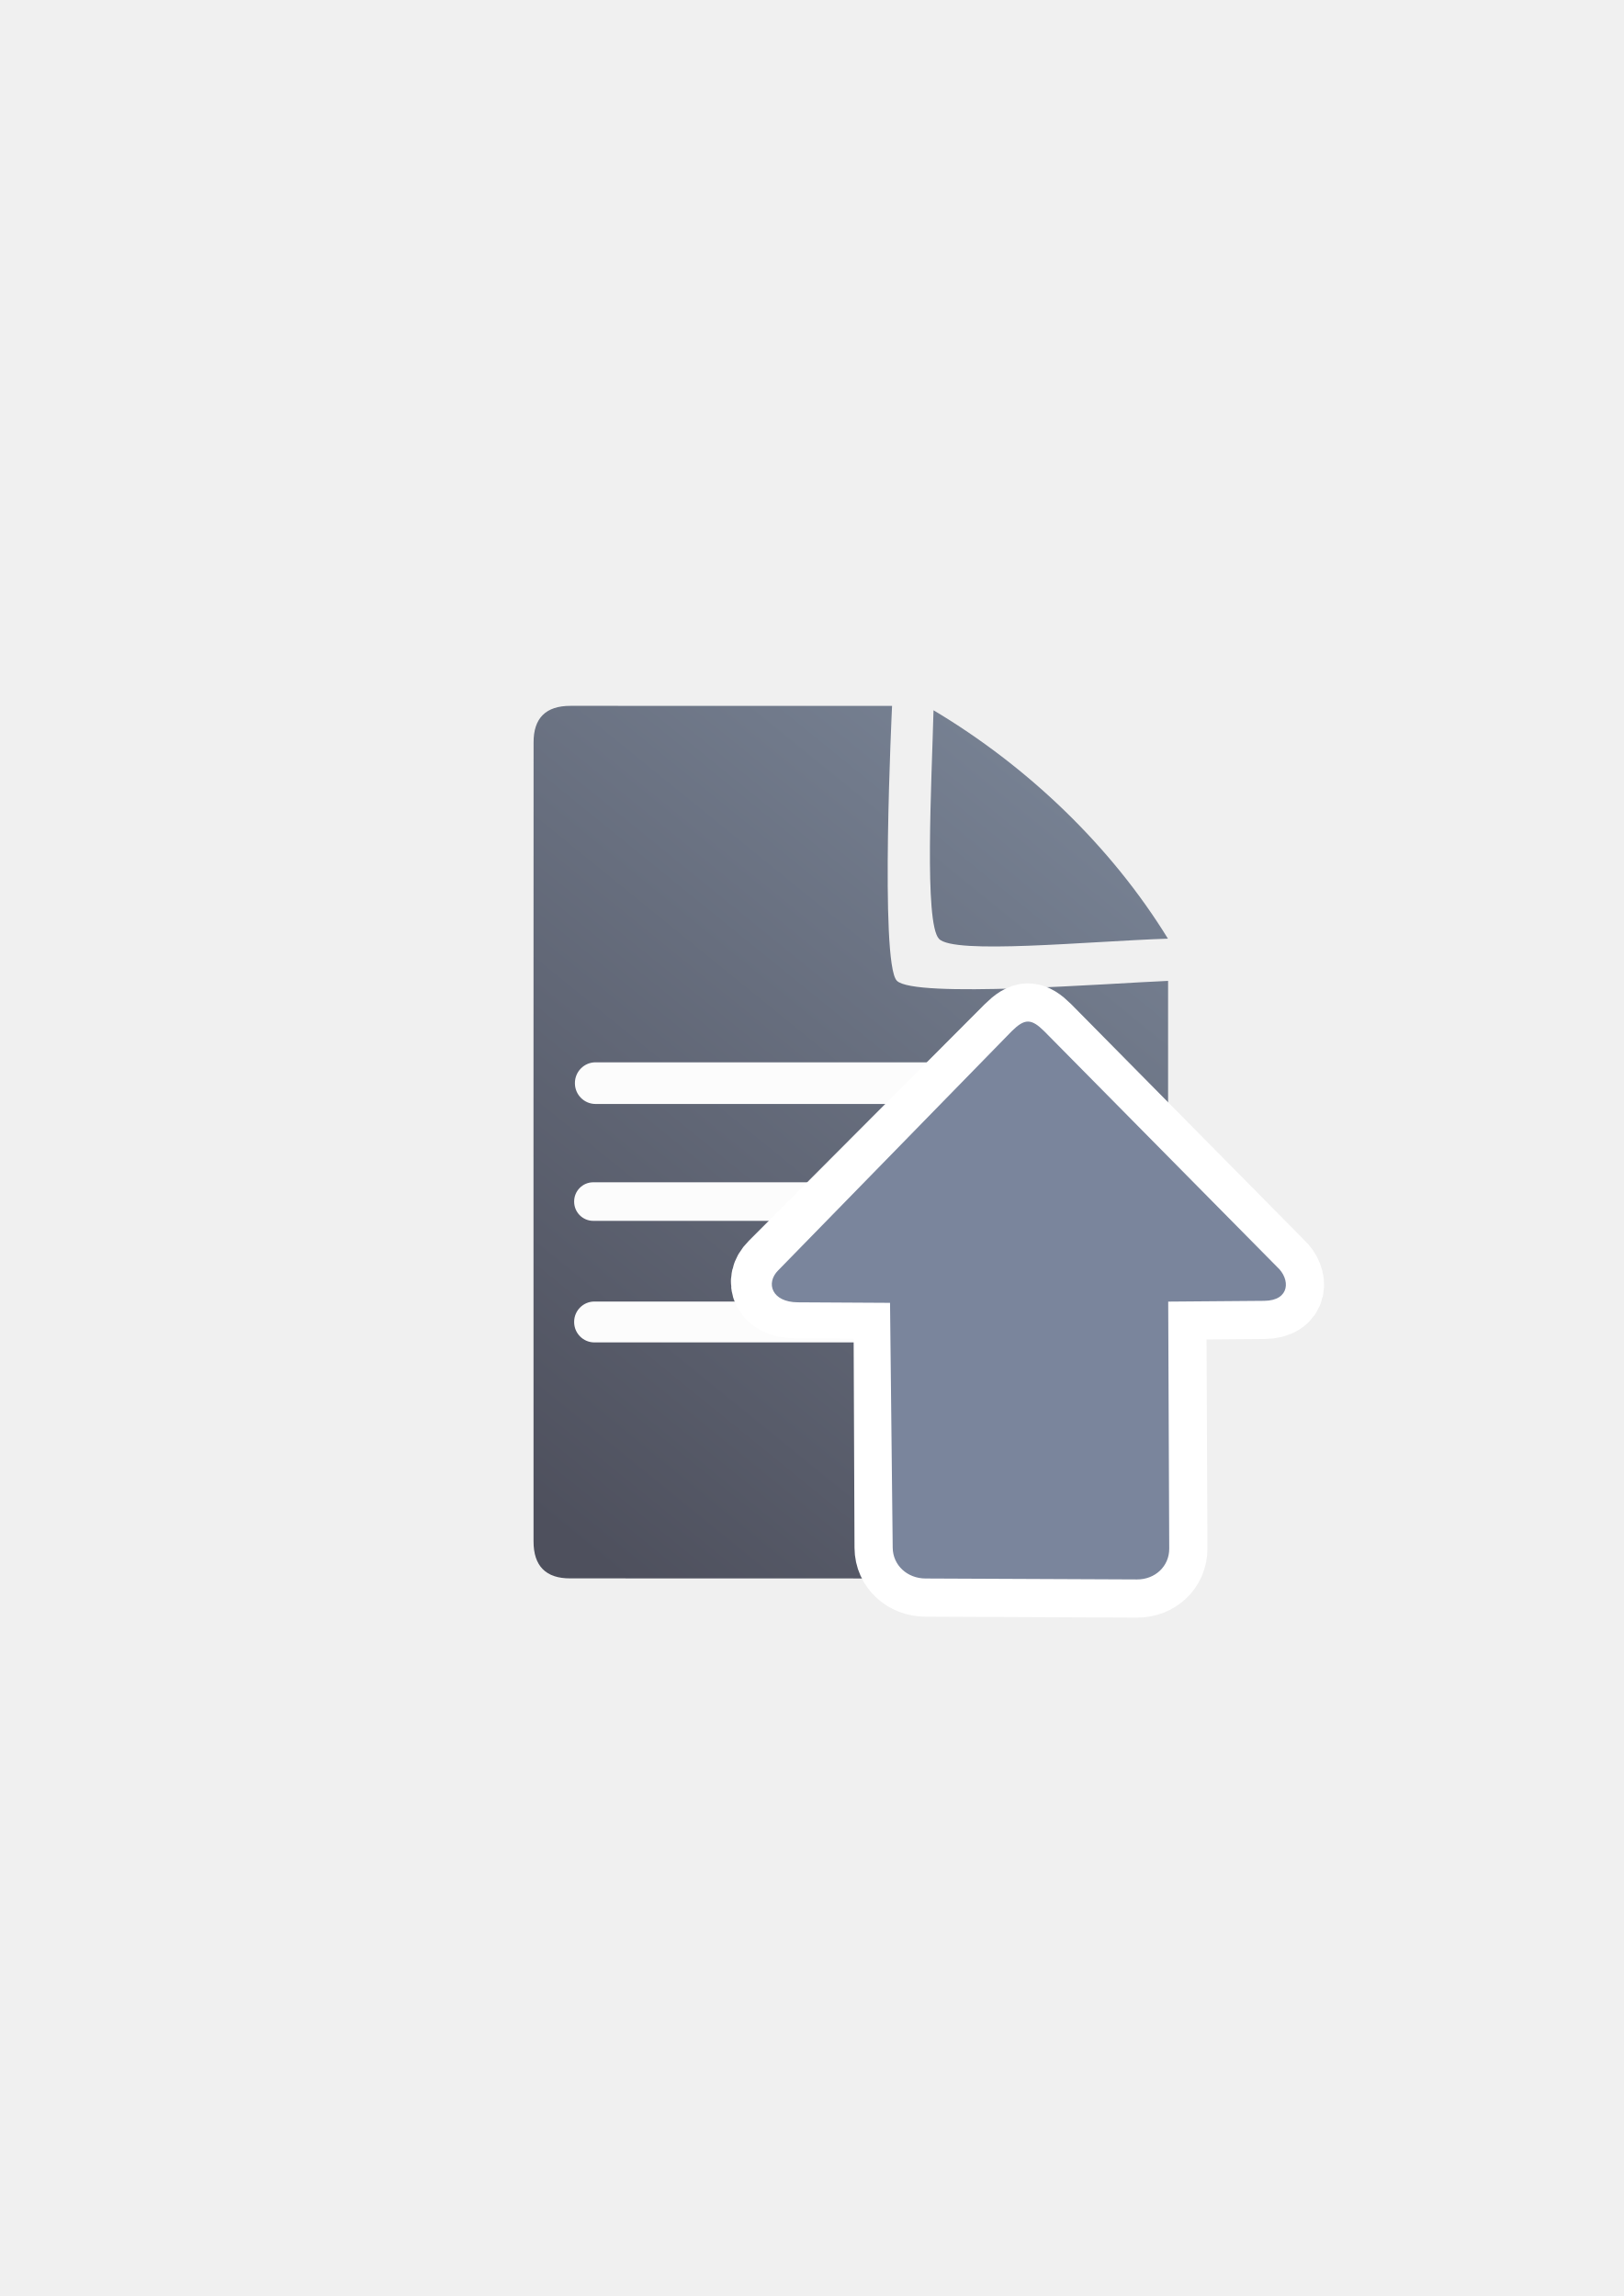
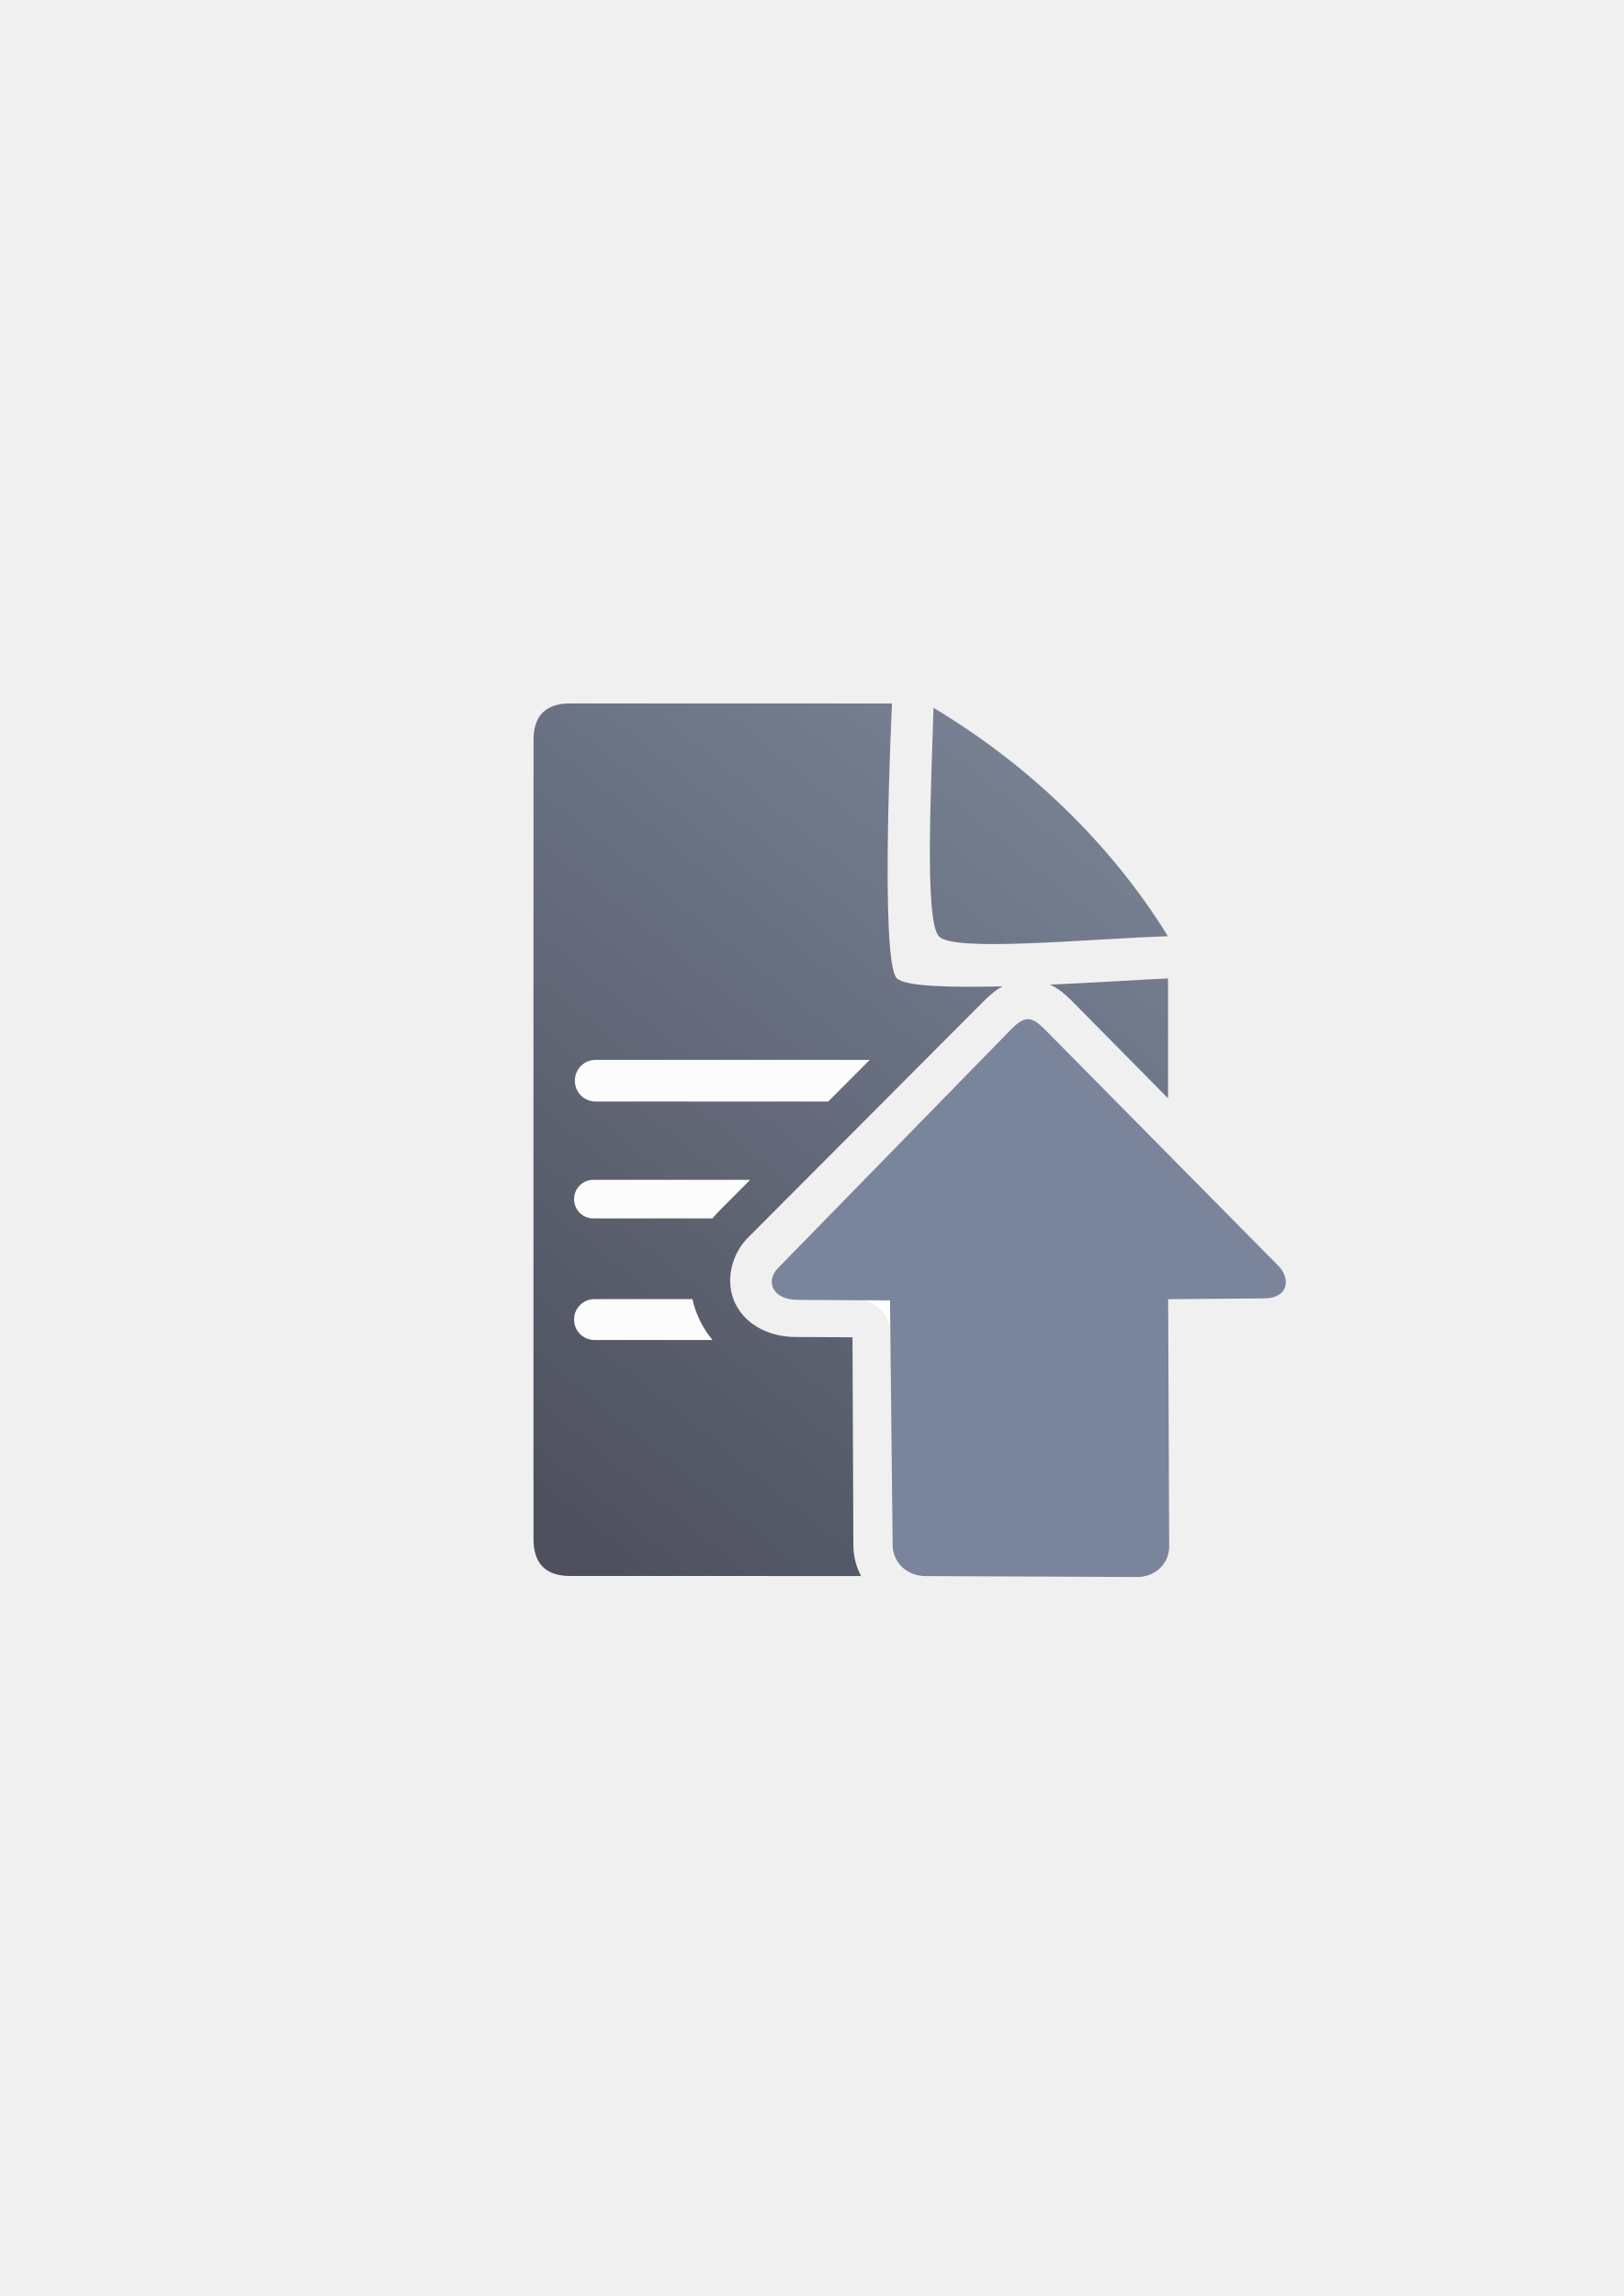
<svg xmlns="http://www.w3.org/2000/svg" xmlns:xlink="http://www.w3.org/1999/xlink" width="210mm" height="297mm" viewBox="0 0 744.094 1052.362" id="svg2" version="1.1">
  <defs id="defs4">
    <linearGradient id="linearGradient2224">
      <stop id="stop2226" offset="0" style="stop-color:#7c7c7c;stop-opacity:1;" />
      <stop id="stop2228" offset="1" style="stop-color:#b8b8b8;stop-opacity:1;" />
    </linearGradient>
    <linearGradient id="linearGradient15218">
      <stop id="stop15220" offset="0" style="stop-color:#eeeeef;stop-opacity:1;" />
      <stop id="stop2736" offset="0.599" style="stop-color:#d3d7cf;stop-opacity:1;" />
      <stop id="stop2738" offset="0.828" style="stop-color:#ffffff;stop-opacity:1;" />
      <stop id="stop15222" offset="1" style="stop-color:#d3d7cf;stop-opacity:1;" />
    </linearGradient>
    <pattern y="0" x="0" height="6" width="6" patternUnits="userSpaceOnUse" id="EMFhbasepattern" />
    <pattern y="0" x="0" height="6" width="6" patternUnits="userSpaceOnUse" id="EMFhbasepattern-5" />
-     <linearGradient xlink:href="#linearGradient4167" id="linearGradient4201" x1="286.383" y1="672.921" x2="532.517" y2="367.749" gradientUnits="userSpaceOnUse" gradientTransform="matrix(1.136353,0,0,1.136353,-56.85558,-53.01714)" />
-     <linearGradient id="linearGradient4167">
-       <stop style="stop-color:#4e505d;stop-opacity:1;" offset="0" id="stop4169" />
-       <stop style="stop-color:#7a8597;stop-opacity:1" offset="1" id="stop4171" />
+     <linearGradient xlink:href="#linearGradient4321" id="linearGradient4201" x1="286.383" y1="672.921" x2="532.517" y2="367.749" gradientUnits="userSpaceOnUse" gradientTransform="matrix(1.129556,0,0,1.136353,-242.6311,-375.2514)" />
+     <linearGradient id="linearGradient4321">
+       <stop id="stop4323" offset="0" style="stop-color:#4e505d;stop-opacity:1;" />
+       <stop id="stop4325" offset="1" style="stop-color:#7a8597;stop-opacity:1" />
    </linearGradient>
  </defs>
  <g id="layer1">
-     <g id="g4197">
-       <g id="g4204" transform="matrix(0.9940184,0,0,1,3.01336,1.06147)">
-         <path style="fill:url(#linearGradient4201);fill-opacity:1;fill-rule:evenodd;stroke:none;stroke-width:1px;stroke-linecap:butt;stroke-linejoin:miter;stroke-opacity:1" d="m 259.986,322.461 c -11.389,-0.019 -17.071,5.611 -17.023,16.832 -0.048,93.324 -0.048,252.411 -0.018,366.068 -0.03,11.342 5.686,17.096 16.979,17.02 l 258.383,0.07 c 11.423,-0.065 17.107,-5.748 17.182,-17.207 l 0.002,-256.725 c -26.828,1.086 -117.14,8.12 -125.08,-0.1 -7.94,-8.22 -2.176,-125.936 -2.176,-125.936 0,0 -123.181,-0.026 -148.248,-0.023 z m 167.359,2.018 c -0.901,34.041 -4.331,97.436 2.5,104.75 6.831,7.314 68.185,1.188 105.568,-0.062 C 509.076,386.585 470.604,350.138 427.345,324.479 Z" id="path4244" />
-         <rect style="color:#252525;clip-rule:nonzero;display:inline;overflow:visible;visibility:visible;opacity:0.98;isolation:auto;mix-blend-mode:normal;color-interpolation:sRGB;color-interpolation-filters:linearRGB;solid-color:#252525;solid-opacity:1;fill:#ffffff;fill-opacity:1;fill-rule:nonzero;stroke:none;stroke-width:50;stroke-linecap:square;stroke-linejoin:round;stroke-miterlimit:4;stroke-dasharray:none;stroke-dashoffset:0;stroke-opacity:1;color-rendering:auto;image-rendering:auto;shape-rendering:auto;text-rendering:auto;enable-background:accumulate" id="rect4227" width="258.875" height="19.092" x="262.019" y="485.846" ry="9.507" />
-         <rect ry="8.803" y="540.833" x="261.666" height="17.678" width="204.19" id="rect4229" style="color:#252525;clip-rule:nonzero;display:inline;overflow:visible;visibility:visible;opacity:0.98;isolation:auto;mix-blend-mode:normal;color-interpolation:sRGB;color-interpolation-filters:linearRGB;solid-color:#252525;solid-opacity:1;fill:#ffffff;fill-opacity:1;fill-rule:nonzero;stroke:none;stroke-width:50;stroke-linecap:square;stroke-linejoin:round;stroke-miterlimit:4;stroke-dasharray:none;stroke-dashoffset:0;stroke-opacity:1;color-rendering:auto;image-rendering:auto;shape-rendering:auto;text-rendering:auto;enable-background:accumulate" />
-         <rect style="color:#252525;clip-rule:nonzero;display:inline;overflow:visible;visibility:visible;opacity:0.98;isolation:auto;mix-blend-mode:normal;color-interpolation:sRGB;color-interpolation-filters:linearRGB;solid-color:#252525;solid-opacity:1;fill:#ffffff;fill-opacity:1;fill-rule:nonzero;stroke:none;stroke-width:50;stroke-linecap:square;stroke-linejoin:round;stroke-miterlimit:4;stroke-dasharray:none;stroke-dashoffset:0;stroke-opacity:1;color-rendering:auto;image-rendering:auto;shape-rendering:auto;text-rendering:auto;enable-background:accumulate" id="rect4233" width="216.755" height="18.738" x="261.666" y="595.49" ry="9.331" />
-       </g>
-       <rect transform="scale(1,-1)" y="-723.296" x="189.129" height="400" width="400" id="rect3336" style="fill:none;fill-rule:evenodd;stroke:none;stroke-width:1px;stroke-linecap:butt;stroke-linejoin:miter;stroke-opacity:1" />
-       <path style="fill:#99b000;fill-opacity:1;fill-rule:evenodd;stroke:#ffffff;stroke-width:35;stroke-linecap:butt;stroke-linejoin:round;stroke-miterlimit:4;stroke-dasharray:none;stroke-opacity:1" d="m 471.085,468.234 c -2.232,0 -4.465,1.471 -7.441,4.412 L 355.428,581.206 c -5.953,5.882 -2.976,14.636 8.93,14.705 l 44.27,0.242 0.469,113.205 c 0.034,8.147 6.753,14.1 14.998,14.137 l 96.96,0.434 c 8.245,0.037 14.802,-5.99 14.768,-14.137 l -0.469,-113.205 43.993,-0.354 c 11.906,-0.096 12.111,-9.958 5.879,-15.576 L 478.526,472.645 c -2.977,-2.941 -5.209,-4.412 -7.441,-4.412 z" id="path4841" />
-       <path id="path4237-4" d="m 471.085,468.234 c -2.232,0 -4.465,1.471 -7.441,4.412 L 356.678,582.206 c -5.953,5.882 -2.976,14.637 8.93,14.705 l 42.27,0.242 1.219,112.205 c 0.088,8.146 6.753,14.1 14.998,14.137 l 96.96,0.434 c 8.245,0.037 14.802,-5.99 14.768,-14.137 l -0.469,-113.205 43.993,-0.354 c 11.906,-0.096 12.111,-9.958 5.879,-15.576 L 478.526,472.645 c -2.977,-2.941 -5.209,-4.412 -7.441,-4.412 z" style="fill:#7a859c;fill-opacity:1;fill-rule:evenodd;stroke:none;stroke-width:1px;stroke-linecap:butt;stroke-linejoin:miter;stroke-opacity:1" />
+     <g transform="translate(189.1071,-330.1785)" id="g5159">
+       <path id="path4244" transform="translate(0,652.3621)" d="m 72.314,0.227 c -11.321,-0.019 -16.97,5.611 -16.922,16.832 -0.048,93.324 -0.046,252.411 -0.016,366.068 -0.03,11.342 5.652,17.096 16.877,17.02 l 133.232,0.037 c -2.212,-4.215 -3.499,-8.97 -3.52,-14.047 l -0.395,-95.377 -26.441,-0.145 a 18.002,18.002 0 0 1 -0.008,0 c -10.355,-0.06 -21.788,-4.545 -27.107,-15.025 -5.319,-10.48 -1.588,-23.349 5.631,-30.482 L 261.766,136.643 a 18.002,18.002 0 0 1 0.098,-0.096 c 2.159,-2.134 4.872,-4.706 8.469,-6.645 -24.042,0.598 -44.877,0.049 -48.492,-3.717 C 213.947,117.966 219.676,0.25 219.676,0.25 c 0,0 -122.444,-0.026 -147.361,-0.023 z M 238.674,2.244 c -0.896,34.041 -4.305,97.436 2.484,104.75 6.79,7.314 67.778,1.188 104.938,-0.062 C 319.916,64.35 281.674,27.903 238.674,2.244 Z M 346.172,126.285 c -10.836,0.441 -32.102,1.857 -54.049,2.84 4.338,2 7.479,5.004 9.926,7.422 a 18.002,18.002 0 0 1 0.154,0.154 l 43.969,44.51 0,-54.926 z m -64.24,41.121 -87.039,87.316 24.705,0.135 a 18.002,18.002 0 0 1 17.9,17.926 l 0.453,109.43 90.727,0.404 -0.453,-109.252 a 18.002,18.002 0 0 1 17.855,-18.072 l 0.09,0 0.002,-22.857 -64.24,-65.029 z" style="fill:url(#linearGradient4201);fill-opacity:1;fill-rule:evenodd;stroke:none;stroke-width:1px;stroke-linecap:butt;stroke-linejoin:miter;stroke-opacity:1" />
+       <path id="rect4227" transform="translate(0,652.3621)" d="m 83.844,163.611 c -5.267,0 -9.508,4.241 -9.508,9.508 l 0,0.078 c 0,5.267 4.241,9.506 9.508,9.506 l 106.594,0 19.031,-19.092 -125.625,0 z m 176.453,0 -19.029,19.092 0.002,0 19.029,-19.092 -0.002,0 z M 82.787,218.598 c -4.877,0 -8.803,3.926 -8.803,8.803 l 0,0.072 c 0,4.877 3.926,8.803 8.803,8.803 l 54.623,0 c 1.123,-1.392 2.319,-2.721 3.586,-3.973 l 13.662,-13.705 -71.871,0 z m 173.531,0 -17.623,17.678 29.455,0 c 4.877,0 8.803,-3.926 8.803,-8.803 l 0,-0.072 c 0,-4.877 -3.926,-8.803 -8.803,-8.803 l -11.832,0 z m -173.002,54.658 c -5.169,0 -9.332,4.163 -9.332,9.332 l 0,0.076 c 0,5.169 4.163,9.33 9.332,9.33 l 54.1,0 c -2.05,-2.445 -3.891,-5.185 -5.451,-8.258 -1.761,-3.469 -2.994,-6.981 -3.76,-10.48 l -44.889,0 z m 122.367,0 a 18.002,18.002 0 0 1 13.889,17.422 l -0.072,-17.422 -13.816,0 z m 49.816,0 0.078,18.738 24.535,0 c 5.169,0 9.33,-4.161 9.33,-9.33 l 0,-0.076 c 0,-5.169 -4.161,-9.332 -9.33,-9.332 l -24.613,0 z" style="color:#252525;clip-rule:nonzero;display:inline;overflow:visible;visibility:visible;opacity:0.98;isolation:auto;mix-blend-mode:normal;color-interpolation:sRGB;color-interpolation-filters:linearRGB;solid-color:#252525;solid-opacity:1;fill:#ffffff;fill-opacity:1;fill-rule:nonzero;stroke:none;stroke-width:50;stroke-linecap:square;stroke-linejoin:round;stroke-miterlimit:4;stroke-dasharray:none;stroke-dashoffset:0;stroke-opacity:1;color-rendering:auto;image-rendering:auto;shape-rendering:auto;text-rendering:auto;enable-background:accumulate" />
+       <rect transform="scale(1,-1)" y="-1052.362" x="1.7138672e-006" height="400" width="400" id="rect3336" style="fill:none;fill-rule:evenodd;stroke:none;stroke-width:1px;stroke-linecap:butt;stroke-linejoin:miter;stroke-opacity:1" />
+       <path id="path4237-4" d="m 281.956,797.3 c -2.232,0 -4.465,1.471 -7.441,4.412 L 167.549,911.272 c -5.953,5.882 -2.976,14.637 8.93,14.705 l 42.27,0.242 1.219,112.205 c 0.088,8.146 6.753,14.1 14.998,14.137 l 96.96,0.434 c 8.245,0.037 14.802,-5.99 14.768,-14.137 l -0.469,-113.205 43.993,-0.354 c 11.906,-0.096 12.111,-9.958 5.879,-15.576 L 289.397,801.711 c -2.977,-2.941 -5.209,-4.412 -7.441,-4.412 z" style="fill:#7a859c;fill-opacity:1;fill-rule:evenodd;stroke:none;stroke-width:1px;stroke-linecap:butt;stroke-linejoin:miter;stroke-opacity:1" />
    </g>
  </g>
</svg>
